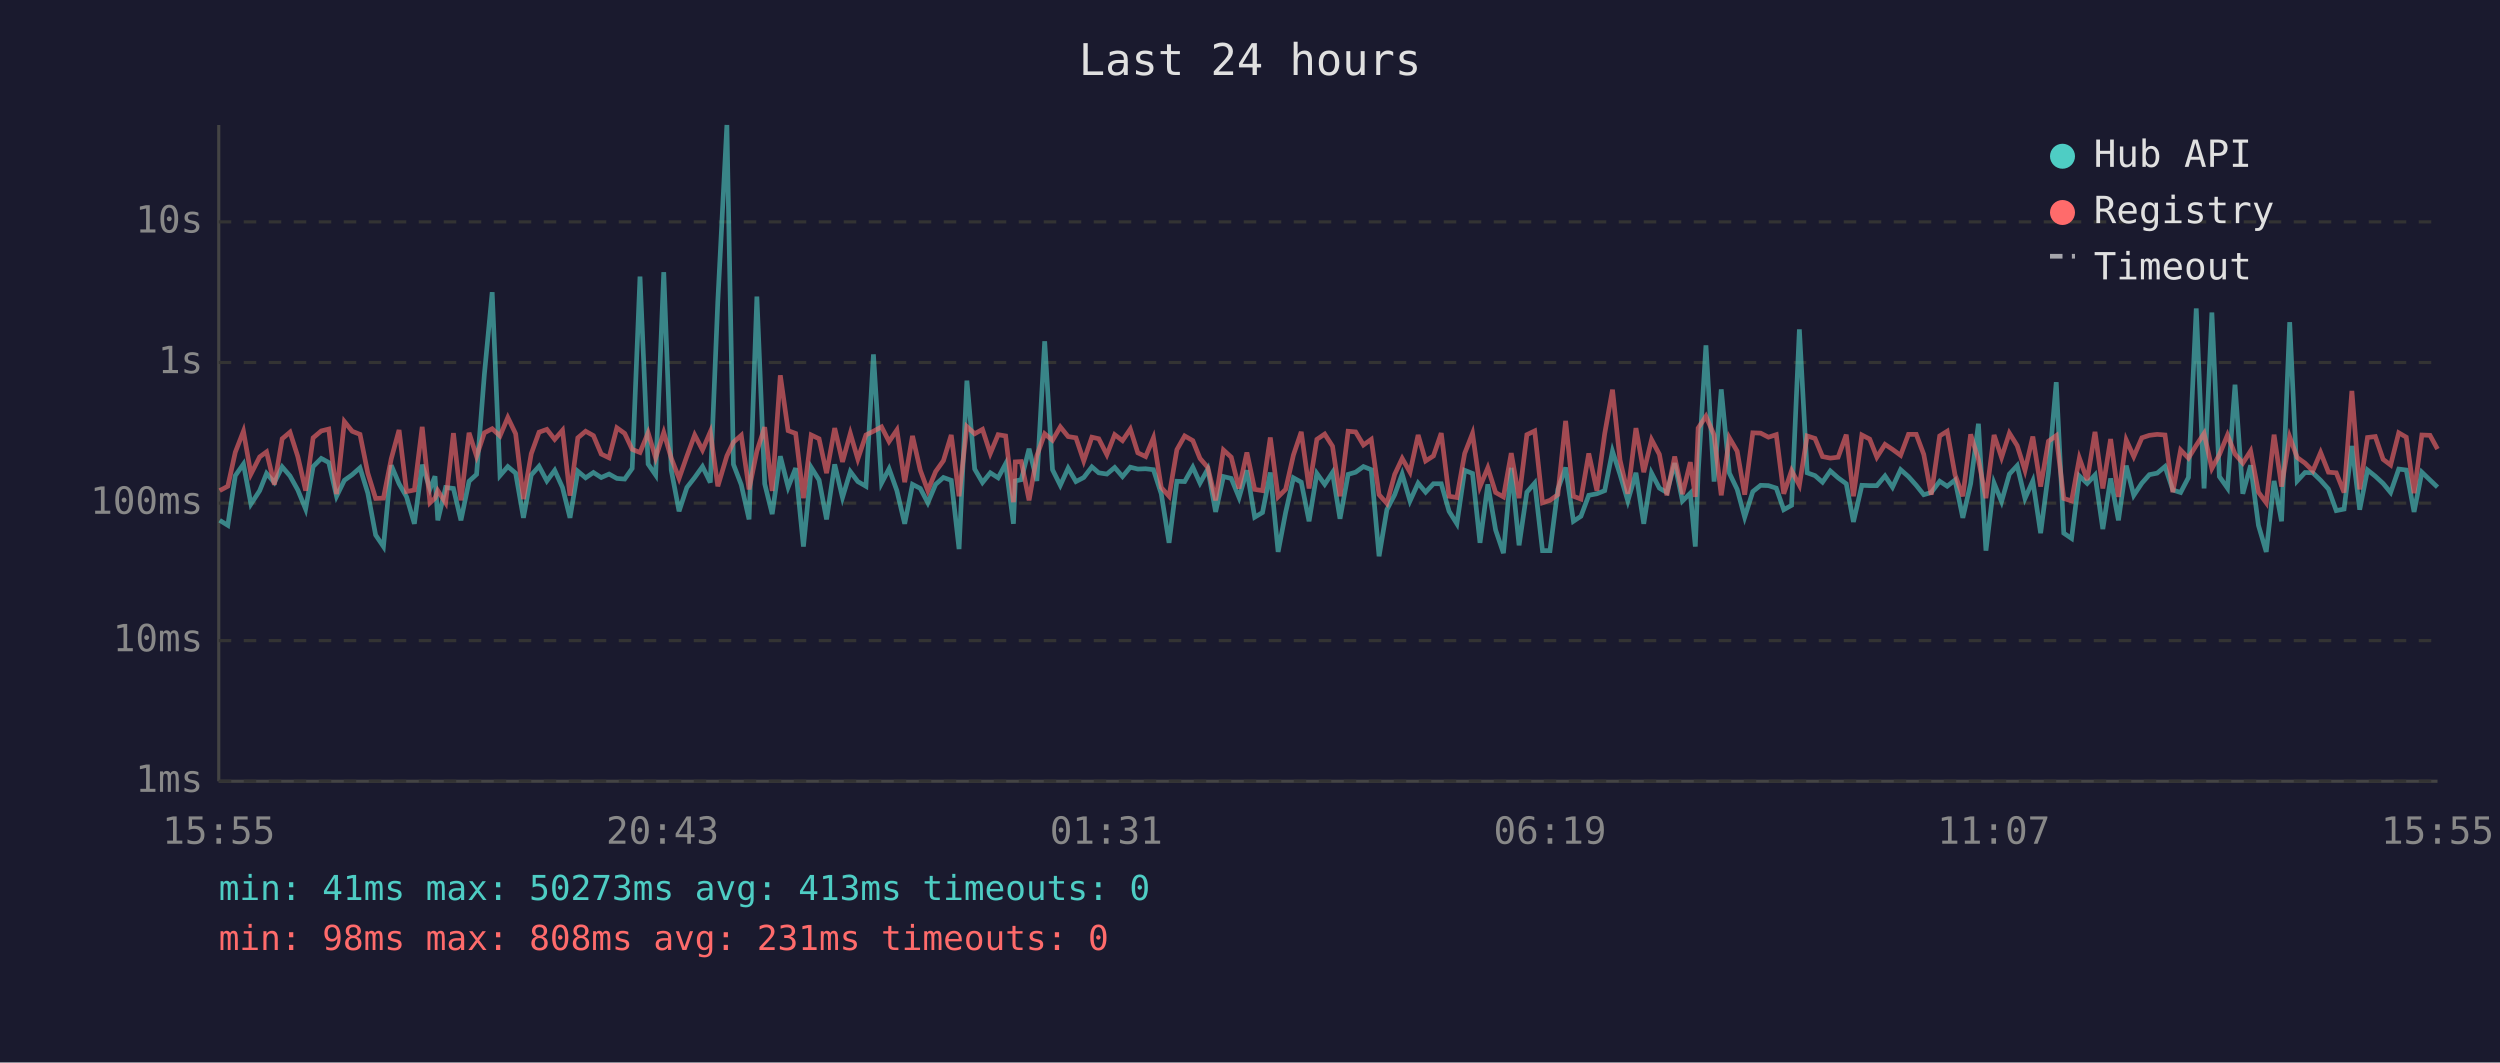
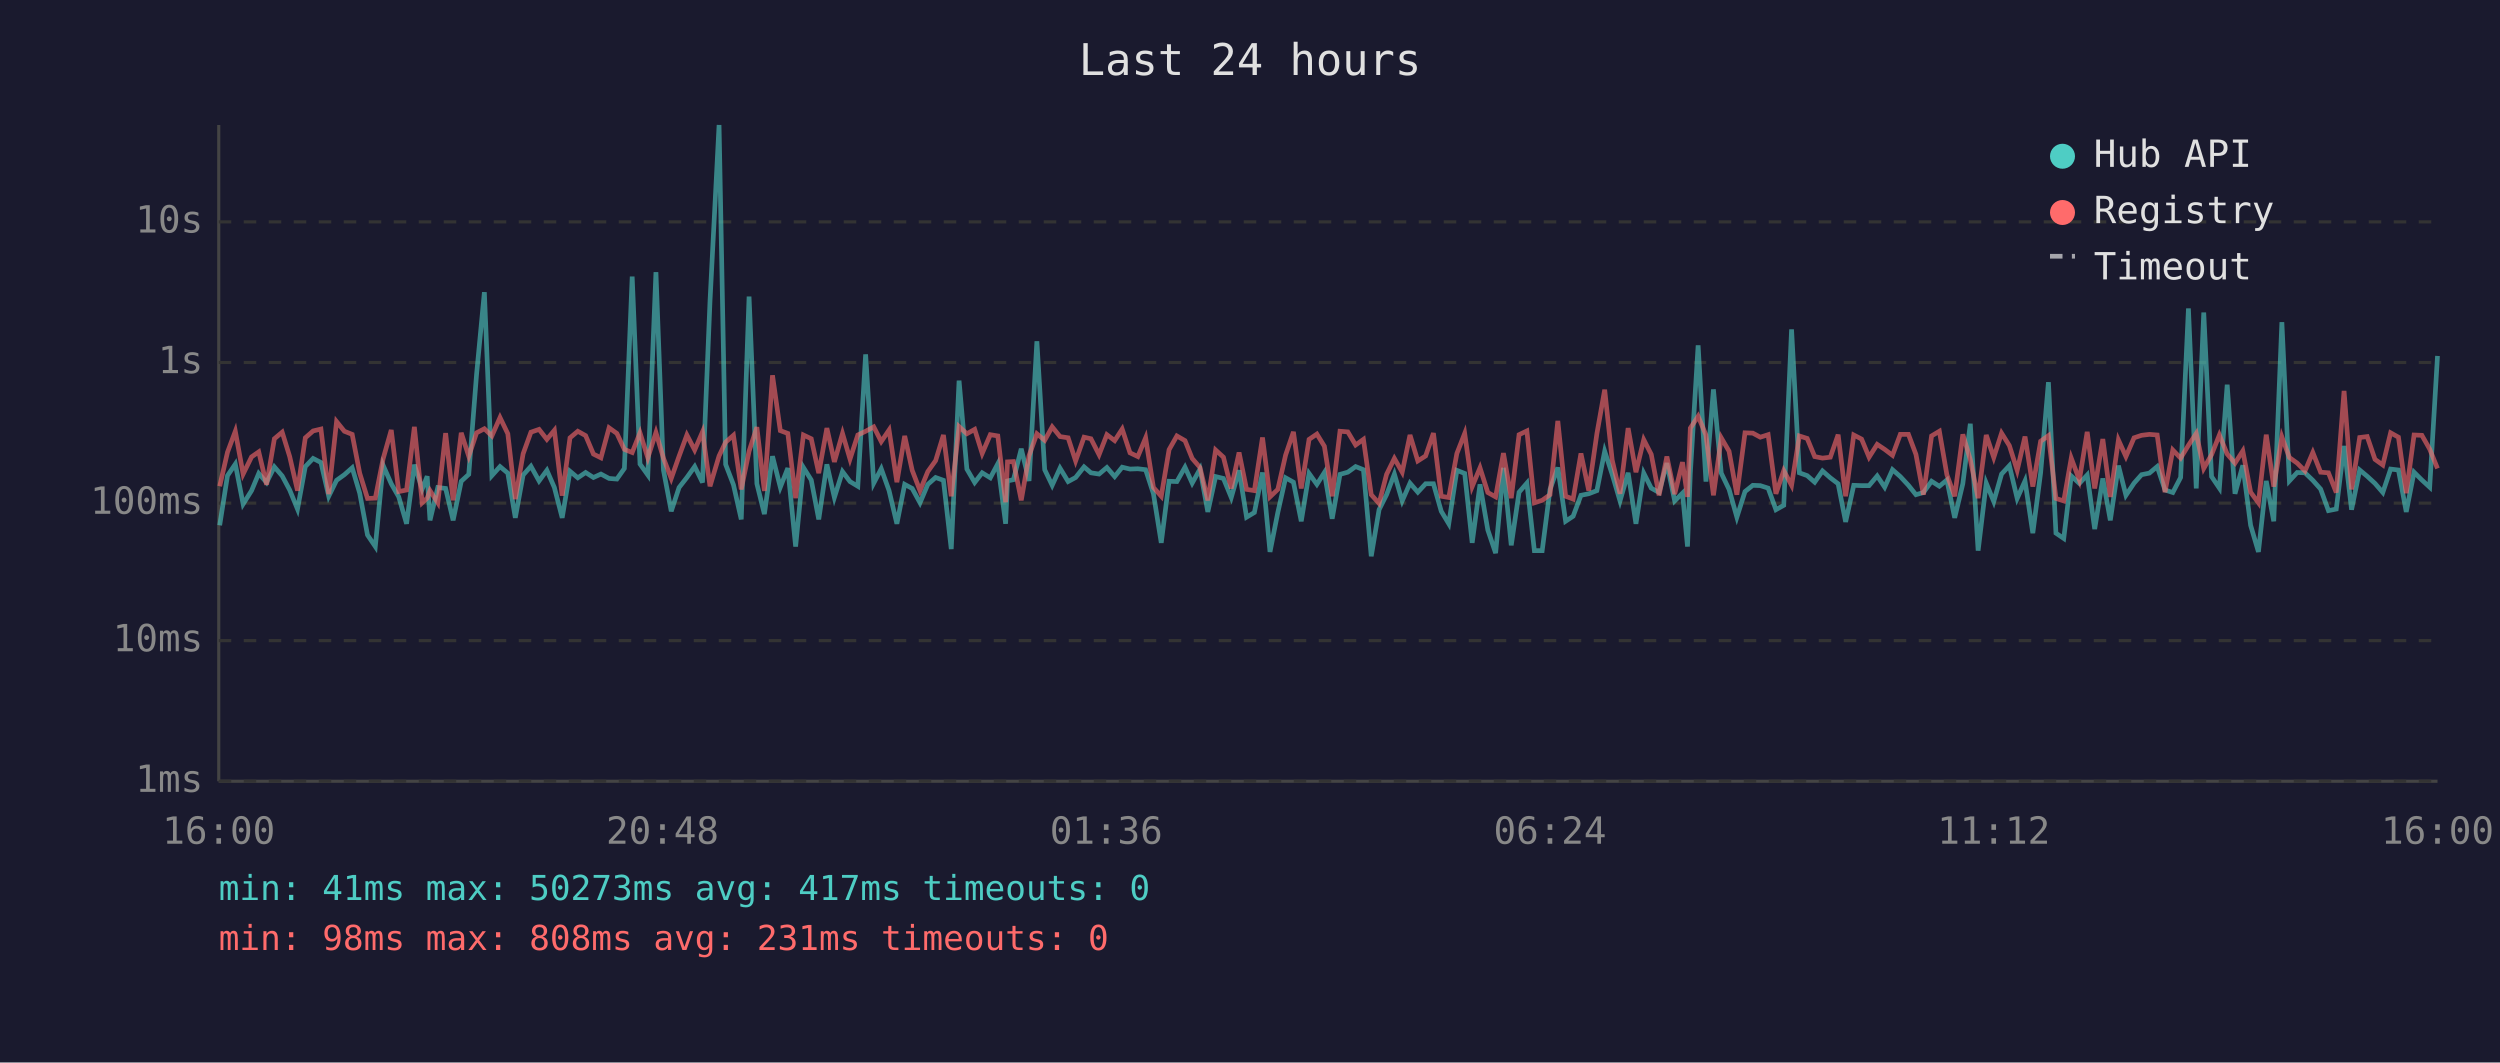
<svg xmlns="http://www.w3.org/2000/svg" viewBox="0 0 800 340" font-family="monospace" font-size="12">
  <rect width="800" height="340" fill="#1a1a2e" />
  <text x="400" y="24" fill="#e0e0e0" font-size="14" text-anchor="middle">Last 24 hours</text>
  <line x1="70" y1="40" x2="70" y2="250" stroke="#444" stroke-width="1" />
  <line x1="70" y1="250" x2="780" y2="250" stroke="#444" stroke-width="1" />
  <line x1="70" y1="250" x2="780" y2="250" stroke="#333" stroke-width="1" stroke-dasharray="4" />
  <text x="65" y="250" fill="#888" text-anchor="end" dominant-baseline="middle">1ms</text>
  <line x1="70" y1="205" x2="780" y2="205" stroke="#333" stroke-width="1" stroke-dasharray="4" />
  <text x="65" y="205" fill="#888" text-anchor="end" dominant-baseline="middle">10ms</text>
  <line x1="70" y1="161" x2="780" y2="161" stroke="#333" stroke-width="1" stroke-dasharray="4" />
  <text x="65" y="161" fill="#888" text-anchor="end" dominant-baseline="middle">100ms</text>
  <line x1="70" y1="116" x2="780" y2="116" stroke="#333" stroke-width="1" stroke-dasharray="4" />
  <text x="65" y="116" fill="#888" text-anchor="end" dominant-baseline="middle">1s</text>
  <line x1="70" y1="71" x2="780" y2="71" stroke="#333" stroke-width="1" stroke-dasharray="4" />
  <text x="65" y="71" fill="#888" text-anchor="end" dominant-baseline="middle">10s</text>
-   <text x="70" y="270" fill="#888" text-anchor="middle">15:55</text>
-   <text x="212" y="270" fill="#888" text-anchor="middle">20:43</text>
-   <text x="354" y="270" fill="#888" text-anchor="middle">01:31</text>
-   <text x="496" y="270" fill="#888" text-anchor="middle">06:19</text>
-   <text x="638" y="270" fill="#888" text-anchor="middle">11:07</text>
-   <text x="780" y="270" fill="#888" text-anchor="middle">15:55</text>
-   <polyline points="70.3,166.5 72.9,168.1 75.3,152.2 77.9,148.5 80.3,161.3 83.1,157.0 85.3,151.5 87.8,154.4 90.3,149.4 92.8,152.3 95.3,156.8 97.8,162.9 100.2,149.3 102.8,146.7 105.2,148.0 107.7,158.8 110.2,153.7 112.7,151.9 115.2,149.7 117.7,157.8 120.2,171.2 122.7,174.9 125.2,148.9 127.7,154.8 130.1,159.0 132.6,167.6 135.1,148.7 137.6,156.5 139.2,152.4 140.1,166.5 142.6,156.0 145.1,156.3 147.5,166.5 150.1,154.0 152.5,151.8 155.0,119.8 157.5,93.5 160.0,152.2 162.5,149.3 165.0,151.4 167.5,165.7 170.0,152.0 172.5,149.2 175.0,153.9 177.5,150.5 180.0,156.0 182.4,165.7 184.9,150.8 187.4,152.9 189.9,151.2 192.4,152.8 194.9,151.7 197.4,153.1 199.9,153.3 202.3,149.9 204.8,88.5 207.4,148.5 209.8,152.0 212.4,87.1 214.8,150.4 217.3,163.6 219.8,156.0 222.3,152.8 224.8,149.3 227.3,154.4 229.7,96.4 232.6,40.0 234.7,148.6 237.2,155.1 239.7,166.2 242.2,94.9 244.7,154.8 247.1,164.5 249.7,146.0 252.2,155.9 254.6,149.8 257.1,174.9 259.6,149.6 262.1,153.6 264.5,166.2 267.1,148.6 269.6,159.2 272.1,150.9 274.5,154.1 277.1,155.6 279.5,113.4 282.1,154.6 284.5,150.0 287.0,157.0 289.5,167.6 292.0,155.0 294.5,156.3 296.9,160.9 299.4,155.0 301.9,152.8 304.4,153.7 306.9,175.7 309.4,121.8 311.9,150.1 314.4,154.4 316.9,151.3 319.4,152.9 321.8,148.4 324.3,167.6 324.9,153.9 326.8,153.5 329.3,143.6 331.8,153.9 334.3,109.2 336.8,150.3 339.3,155.3 341.8,149.8 344.3,154.1 346.8,152.8 349.4,149.4 351.6,151.3 354.2,151.7 356.7,149.6 359.2,152.5 361.7,149.5 364.1,150.1 366.6,150.0 369.1,150.3 371.6,158.0 374.1,173.7 376.6,154.0 379.1,154.1 381.7,149.5 384.0,154.6 386.5,150.1 389.0,163.8 391.5,152.5 394.0,153.1 396.5,159.2 399.0,150.5 401.5,165.5 404.0,164.0 406.5,151.2 409.0,176.6 411.4,164.0 413.9,152.9 416.4,154.3 418.9,166.8 421.4,151.5 423.9,155.0 426.4,151.2 428.8,166.0 431.4,151.8 433.8,151.1 436.3,149.3 438.8,150.3 441.3,178.0 443.8,163.1 446.3,158.3 448.7,151.7 451.2,160.3 453.8,154.6 456.2,157.5 458.7,154.8 461.2,154.8 463.7,163.6 466.2,167.6 468.7,150.5 471.2,151.5 473.6,173.7 476.1,155.0 478.6,169.6 481.1,177.0 483.6,149.7 486.1,174.5 488.6,157.5 491.1,154.6 493.6,176.2 496.0,176.2 498.5,156.6 501.0,149.6 503.5,166.8 505.9,165.2 508.4,158.5 511.0,158.0 513.5,157.0 516.0,144.4 518.4,151.8 520.9,160.3 523.5,151.3 526.0,167.6 528.5,151.4 531.0,156.2 533.4,157.6 535.9,148.2 538.4,160.3 540.9,157.8 542.5,174.9 543.4,151.5 545.9,110.5 548.5,154.1 550.8,124.6 553.4,151.4 555.9,156.6 558.3,165.5 560.9,157.3 563.4,155.3 565.9,155.4 568.4,156.2 570.8,163.1 573.3,161.7 575.8,105.4 578.3,151.3 580.8,152.2 583.2,154.3 585.7,150.7 588.2,152.9 590.8,154.8 593.1,167.0 595.8,155.3 598.3,155.4 600.6,155.4 603.2,152.3 605.6,155.9 608.2,150.3 610.7,152.5 613.2,155.3 615.6,158.3 618.0,157.6 620.7,154.0 623.1,155.6 625.6,153.6 628.1,165.7 630.6,154.8 633.1,135.6 635.5,176.2 638.1,154.6 640.5,160.5 643.0,151.7 645.5,149.0 648.0,159.5 650.5,153.9 653.0,170.6 655.5,151.3 658.0,122.3 660.4,170.6 662.9,172.3 665.4,152.3 667.9,154.7 670.4,152.0 672.9,169.3 675.4,153.1 677.9,166.5 680.4,149.0 682.8,158.5 685.4,154.6 687.8,151.9 690.3,151.4 692.8,149.3 695.3,156.8 697.8,157.6 700.3,152.8 702.8,98.7 705.3,156.3 707.8,100.0 710.2,152.5 712.8,156.2 715.2,123.1 717.7,158.0 720.2,148.9 722.7,168.1 725.2,176.6 727.7,153.9 730.1,166.8 732.7,103.1 735.1,153.9 737.6,151.2 740.1,151.3 742.6,153.7 745.1,156.5 747.6,163.4 750.1,162.9 752.6,142.7 755.1,163.1 757.6,150.4 760.1,152.4 762.6,154.7 765.0,157.6 767.6,150.1 770.0,150.4 772.5,163.8 775.0,151.1 777.6,153.6 780.0,155.9" fill="none" stroke="#4ecdc4" stroke-width="1.5" opacity="0.6" />
-   <polyline points="70.3,157.0 72.9,155.6 75.3,144.7 77.9,138.0 80.3,151.7 83.1,146.2 85.3,144.6 87.8,155.1 90.3,140.4 92.8,138.3 95.3,146.1 97.8,157.0 100.2,140.1 102.8,137.9 105.2,137.3 107.7,158.1 110.2,134.9 112.7,138.0 115.2,139.0 117.7,151.4 120.2,159.5 122.7,159.4 125.2,146.8 127.7,137.6 130.1,157.3 132.6,156.8 135.1,136.6 137.6,160.9 139.2,159.4 140.1,157.0 142.6,160.9 145.1,138.6 147.5,160.1 150.1,138.5 152.5,146.0 155.0,138.5 157.5,137.2 160.0,139.5 162.5,133.6 165.0,138.8 167.5,159.7 170.0,145.2 172.5,138.3 175.0,137.4 177.5,140.6 180.0,137.7 182.4,158.6 184.9,140.1 187.4,138.0 189.9,139.4 192.4,145.3 194.9,146.5 197.4,136.9 199.9,138.7 202.3,143.8 204.8,144.8 207.4,138.5 209.8,146.5 212.4,138.4 214.8,146.6 217.3,153.1 219.8,146.0 222.3,139.2 224.8,144.0 227.3,138.2 229.7,155.6 232.6,145.9 234.7,141.5 237.2,139.3 239.7,156.6 242.2,144.4 244.7,136.7 247.1,157.1 249.7,120.1 252.2,137.8 254.6,138.7 257.1,159.4 259.6,139.2 262.1,140.4 264.5,151.4 267.1,137.0 269.6,147.8 272.1,138.7 274.5,146.9 277.1,139.2 279.5,138.0 282.1,136.6 284.5,141.3 287.0,137.6 289.5,154.3 292.0,139.5 294.5,150.5 296.9,157.0 299.4,150.9 301.9,147.4 304.4,139.2 306.9,158.8 309.4,136.5 311.9,138.8 314.4,137.4 316.9,145.1 319.4,139.1 321.8,139.5 324.3,160.7 324.9,147.8 326.8,147.7 329.3,160.1 331.8,145.8 334.3,138.8 336.8,140.9 339.3,136.6 341.8,139.7 344.3,140.1 346.8,147.5 349.4,139.9 351.6,140.4 354.2,145.5 356.7,139.1 359.2,141.0 361.7,137.3 364.1,144.9 366.6,146.1 369.1,140.1 371.6,156.0 374.1,158.8 376.6,143.9 379.1,139.5 381.7,141.0 384.0,146.7 386.5,149.6 389.0,160.1 391.5,144.0 394.0,146.3 396.5,156.3 399.0,144.8 401.5,156.6 404.0,157.0 406.5,140.0 409.0,159.0 411.4,156.6 413.9,145.6 416.4,138.2 418.9,156.3 421.4,140.6 423.9,138.9 426.4,142.8 428.8,158.8 431.4,138.0 433.8,138.2 436.3,142.4 438.8,140.6 441.3,158.3 443.8,161.1 446.3,151.8 448.7,146.7 451.2,151.1 453.8,139.2 456.2,147.5 458.7,145.9 461.2,138.6 463.7,158.8 466.2,159.2 468.7,145.1 471.2,138.7 473.6,155.7 476.1,149.7 478.6,157.6 481.1,159.0 483.6,145.0 486.1,159.4 488.6,139.1 491.1,137.9 493.6,160.9 496.0,160.1 498.5,158.3 501.0,134.7 503.5,158.8 505.9,159.7 508.4,145.1 511.0,157.0 513.5,138.8 516.0,124.7 518.4,147.2 520.9,158.0 523.5,137.0 526.0,151.1 528.5,140.7 531.0,145.4 533.4,158.5 535.9,146.1 538.4,158.1 540.9,147.9 542.5,159.0 543.4,137.0 545.9,133.2 548.5,139.2 550.8,158.5 553.4,140.1 555.9,144.4 558.3,158.3 560.9,138.5 563.4,138.6 565.9,139.9 568.4,139.1 570.8,158.0 573.3,150.6 575.8,155.3 578.3,139.5 580.8,140.3 583.2,146.1 585.7,146.6 588.2,146.3 590.8,139.1 593.1,158.8 595.8,139.2 598.3,140.5 600.6,146.3 603.2,142.2 605.6,143.8 608.2,145.7 610.7,139.0 613.2,139.0 615.6,145.4 618.0,158.3 620.7,139.5 623.1,138.0 625.6,151.9 628.1,158.8 630.6,139.0 633.1,147.1 635.5,159.4 638.1,139.2 640.5,146.4 643.0,138.6 645.5,142.6 648.0,150.5 650.5,139.7 653.0,155.7 655.5,141.2 658.0,139.4 660.4,159.5 662.9,160.3 665.4,146.6 667.9,153.6 670.4,138.2 672.9,156.3 675.4,140.5 677.9,159.0 680.4,140.8 682.8,146.1 685.4,140.1 687.8,139.3 690.3,139.0 692.8,139.2 695.3,157.5 697.8,144.0 700.3,146.6 702.8,142.5 705.3,138.7 707.8,149.9 710.2,145.5 712.8,139.2 715.2,145.3 717.7,148.2 720.2,144.3 722.7,157.5 725.2,160.9 727.7,139.1 730.1,155.7 732.7,139.8 735.1,146.4 737.6,148.2 740.1,150.7 742.6,144.8 745.1,151.1 747.6,151.3 750.1,157.6 752.6,125.1 755.1,156.6 757.6,140.0 760.1,139.7 762.6,147.0 765.0,148.8 767.6,138.5 770.0,139.9 772.5,157.8 775.0,139.2 777.6,139.3 780.0,143.7" fill="none" stroke="#ff6b6b" stroke-width="1.5" opacity="0.6" />
+   <text x="70" y="270" fill="#888" text-anchor="middle">16:00</text>
+   <text x="212" y="270" fill="#888" text-anchor="middle">20:48</text>
+   <text x="354" y="270" fill="#888" text-anchor="middle">01:36</text>
+   <text x="496" y="270" fill="#888" text-anchor="middle">06:24</text>
+   <text x="638" y="270" fill="#888" text-anchor="middle">11:12</text>
+   <text x="780" y="270" fill="#888" text-anchor="middle">16:00</text>
+   <polyline points="70.3,168.1 72.8,152.2 75.3,148.5 77.8,161.3 80.5,157.0 82.8,151.5 85.3,154.4 87.8,149.4 90.3,152.3 92.7,156.8 95.2,162.9 97.7,149.3 100.2,146.7 102.7,148.0 105.2,158.8 107.7,153.7 110.2,151.9 112.7,149.7 115.1,157.8 117.6,171.2 120.1,174.9 122.6,148.9 125.2,154.8 127.6,159.0 130.1,167.6 132.6,148.7 135.1,156.5 136.7,152.4 137.6,166.5 140.1,156.0 142.6,156.3 145.0,166.5 147.6,154.0 150.0,151.8 152.5,119.8 155.0,93.5 157.4,152.2 160.0,149.3 162.5,151.4 164.9,165.7 167.4,152.0 169.9,149.2 172.5,153.9 175.0,150.5 177.4,156.0 179.9,165.7 182.4,150.8 184.9,152.9 187.4,151.2 189.9,152.8 192.3,151.7 194.9,153.1 197.4,153.3 199.8,149.9 202.3,88.5 204.8,148.5 207.3,152.0 209.9,87.1 212.3,150.4 214.8,163.6 217.3,156.0 219.8,152.8 222.3,149.3 224.8,154.4 227.2,96.4 230.1,40.0 232.2,148.6 234.7,155.1 237.2,166.2 239.7,94.9 242.2,154.8 244.6,164.5 247.2,146.0 249.7,155.9 252.1,149.8 254.6,174.9 257.1,149.6 259.6,153.6 262.0,166.2 264.6,148.6 267.0,159.2 269.6,150.9 272.0,154.1 274.5,155.6 277.0,113.4 279.6,154.6 282.0,150.0 284.5,157.0 287.0,167.6 289.5,155.0 291.9,156.3 294.4,160.9 296.9,155.0 299.4,152.8 301.9,153.7 304.4,175.7 306.9,121.8 309.4,150.1 311.9,154.4 314.3,151.3 316.9,152.9 319.3,148.4 321.8,167.6 322.4,153.9 324.3,153.5 326.8,143.6 329.3,153.9 331.8,109.2 334.3,150.3 336.7,155.3 339.2,149.8 341.8,154.1 344.2,152.8 346.9,149.4 349.1,151.3 351.7,151.7 354.2,149.6 356.7,152.5 359.1,149.5 361.6,150.1 364.1,150.0 366.6,150.3 369.1,158.0 371.6,173.7 374.1,154.0 376.6,154.1 379.2,149.5 381.5,154.6 384.0,150.1 386.5,163.8 389.0,152.5 391.5,153.1 394.0,159.2 396.5,150.5 398.9,165.5 401.4,164.0 404.0,151.2 406.4,176.6 408.9,164.0 411.4,152.9 413.9,154.3 416.4,166.8 418.9,151.5 421.4,155.0 423.8,151.2 426.3,166.0 428.8,151.8 431.3,151.1 433.8,149.3 436.3,150.3 438.8,178.0 441.3,163.1 443.7,158.3 446.2,151.7 448.7,160.3 451.2,154.6 453.7,157.5 456.2,154.8 458.7,154.8 461.2,163.6 463.6,167.6 466.2,150.5 468.7,151.5 471.1,173.7 473.6,155.0 476.1,169.6 478.6,177.0 481.1,149.7 483.6,174.5 486.1,157.5 488.6,154.6 491.0,176.2 493.5,176.2 496.0,156.6 498.5,149.6 501.0,166.8 503.4,165.2 505.9,158.5 508.4,158.0 511.0,157.0 513.5,144.4 515.9,151.8 518.4,160.3 521.0,151.3 523.5,167.6 526.0,151.4 528.4,156.2 530.9,157.6 533.4,148.2 535.9,160.3 538.4,157.8 540.0,174.9 540.9,151.5 543.4,110.5 545.9,154.1 548.3,124.6 550.8,151.4 553.3,156.6 555.8,165.5 558.4,157.3 560.9,155.3 563.3,155.4 565.8,156.2 568.3,163.1 570.8,161.7 573.3,105.4 575.8,151.3 578.3,152.2 580.7,154.3 583.2,150.7 585.7,152.9 588.2,154.8 590.6,167.0 593.2,155.3 595.7,155.4 598.1,155.4 600.7,152.3 603.1,155.9 605.6,150.3 608.1,152.5 610.7,155.3 613.1,158.3 615.5,157.6 618.1,154.0 620.6,155.6 623.0,153.6 625.5,165.7 628.1,154.8 630.5,135.6 633.0,176.2 635.6,154.6 638.0,160.5 640.5,151.7 643.0,149.0 645.5,159.5 648.0,153.9 650.5,170.6 653.0,151.3 655.5,122.3 657.9,170.6 660.4,172.3 662.8,152.3 665.4,154.7 667.9,152.0 670.3,169.3 672.9,153.1 675.3,166.5 677.9,149.0 680.3,158.5 682.9,154.6 685.3,151.9 687.8,151.4 690.3,149.3 692.8,156.8 695.3,157.6 697.8,152.8 700.3,98.7 702.8,156.3 705.2,100.0 707.7,152.5 710.2,156.2 712.7,123.1 715.2,158.0 717.7,148.9 720.2,168.1 722.7,176.6 725.2,153.9 727.6,166.8 730.2,103.1 732.6,153.9 735.1,151.2 737.6,151.3 740.1,153.7 742.6,156.5 745.1,163.4 747.6,162.9 750.1,142.7 752.5,163.1 755.1,150.4 757.5,152.4 760.0,154.7 762.5,157.6 765.0,150.1 767.5,150.4 770.0,163.8 772.5,151.1 775.0,153.6 777.5,155.9 780.0,113.9" fill="none" stroke="#4ecdc4" stroke-width="1.5" opacity="0.6" />
+   <polyline points="70.3,155.6 72.8,144.7 75.3,138.0 77.8,151.7 80.5,146.2 82.8,144.6 85.3,155.1 87.8,140.4 90.3,138.3 92.7,146.1 95.2,157.0 97.7,140.1 100.2,137.9 102.7,137.3 105.2,158.1 107.7,134.9 110.2,138.0 112.7,139.0 115.1,151.4 117.6,159.5 120.1,159.4 122.6,146.8 125.2,137.6 127.6,157.3 130.1,156.8 132.6,136.6 135.1,160.9 136.7,159.4 137.6,157.0 140.1,160.9 142.6,138.6 145.0,160.1 147.6,138.5 150.0,146.0 152.5,138.5 155.0,137.2 157.4,139.5 160.0,133.6 162.5,138.8 164.9,159.7 167.4,145.2 169.9,138.3 172.5,137.4 175.0,140.6 177.4,137.7 179.9,158.6 182.4,140.1 184.9,138.0 187.4,139.4 189.9,145.3 192.3,146.5 194.9,136.9 197.4,138.7 199.8,143.8 202.3,144.8 204.8,138.5 207.3,146.5 209.9,138.4 212.3,146.6 214.8,153.1 217.3,146.0 219.8,139.2 222.3,144.0 224.8,138.2 227.2,155.6 230.1,145.9 232.2,141.5 234.7,139.3 237.2,156.6 239.7,144.4 242.2,136.7 244.6,157.1 247.2,120.1 249.7,137.8 252.1,138.7 254.6,159.4 257.1,139.2 259.6,140.4 262.0,151.4 264.6,137.0 267.0,147.8 269.6,138.7 272.0,146.9 274.5,139.2 277.0,138.0 279.6,136.6 282.0,141.3 284.5,137.6 287.0,154.3 289.5,139.5 291.9,150.5 294.4,157.0 296.9,150.9 299.4,147.4 301.9,139.2 304.4,158.8 306.9,136.5 309.4,138.8 311.9,137.4 314.3,145.1 316.9,139.1 319.3,139.5 321.8,160.7 322.4,147.8 324.3,147.7 326.8,160.1 329.3,145.8 331.8,138.8 334.3,140.9 336.7,136.6 339.2,139.7 341.8,140.1 344.2,147.5 346.9,139.9 349.1,140.4 351.7,145.5 354.2,139.1 356.7,141.0 359.1,137.3 361.6,144.9 364.1,146.1 366.6,140.1 369.1,156.0 371.6,158.8 374.1,143.9 376.6,139.5 379.2,141.0 381.5,146.7 384.0,149.6 386.5,160.1 389.0,144.0 391.5,146.3 394.0,156.3 396.5,144.8 398.9,156.6 401.4,157.0 404.0,140.0 406.4,159.0 408.9,156.6 411.4,145.6 413.9,138.2 416.4,156.3 418.9,140.6 421.4,138.9 423.8,142.8 426.3,158.8 428.8,138.0 431.3,138.2 433.8,142.4 436.3,140.6 438.8,158.3 441.3,161.1 443.7,151.8 446.2,146.7 448.7,151.1 451.2,139.2 453.7,147.5 456.2,145.9 458.7,138.6 461.2,158.8 463.6,159.2 466.2,145.1 468.7,138.7 471.1,155.7 473.6,149.7 476.1,157.6 478.6,159.0 481.1,145.0 483.6,159.4 486.1,139.1 488.6,137.9 491.0,160.9 493.5,160.1 496.0,158.3 498.5,134.7 501.0,158.8 503.4,159.7 505.9,145.1 508.4,157.0 511.0,138.8 513.5,124.7 515.9,147.2 518.4,158.0 521.0,137.0 523.5,151.1 526.0,140.7 528.4,145.4 530.9,158.5 533.4,146.1 535.9,158.1 538.4,147.9 540.0,159.0 540.9,137.0 543.4,133.2 545.9,139.2 548.3,158.5 550.8,140.1 553.3,144.4 555.8,158.3 558.4,138.5 560.9,138.6 563.3,139.9 565.8,139.1 568.3,158.0 570.8,150.6 573.3,155.3 575.8,139.5 578.3,140.3 580.7,146.1 583.2,146.6 585.7,146.3 588.2,139.1 590.6,158.8 593.2,139.2 595.7,140.5 598.1,146.3 600.7,142.2 603.1,143.8 605.6,145.7 608.1,139.0 610.7,139.0 613.1,145.4 615.5,158.3 618.1,139.5 620.6,138.0 623.0,151.9 625.5,158.8 628.1,139.0 630.5,147.1 633.0,159.4 635.6,139.2 638.0,146.4 640.5,138.6 643.0,142.6 645.5,150.5 648.0,139.7 650.5,155.7 653.0,141.2 655.5,139.4 657.9,159.5 660.4,160.3 662.8,146.6 665.4,153.6 667.9,138.2 670.3,156.3 672.9,140.5 675.3,159.0 677.9,140.8 680.3,146.1 682.9,140.1 685.3,139.3 687.8,139.0 690.3,139.2 692.8,157.5 695.3,144.0 697.8,146.6 700.3,142.5 702.8,138.7 705.2,149.9 707.7,145.5 710.2,139.2 712.7,145.3 715.2,148.2 717.7,144.3 720.2,157.5 722.7,160.9 725.2,139.1 727.6,155.7 730.2,139.8 732.6,146.4 735.1,148.2 737.6,150.7 740.1,144.8 742.6,151.1 745.1,151.3 747.6,157.6 750.1,125.1 752.5,156.6 755.1,140.0 757.5,139.7 760.0,147.0 762.5,148.8 765.0,138.5 767.5,139.9 770.0,157.8 772.5,139.2 775.0,139.3 777.5,143.7 780.0,149.9" fill="none" stroke="#ff6b6b" stroke-width="1.5" opacity="0.6" />
  <circle cx="660" cy="50" r="4" fill="#4ecdc4" />
  <text x="670" y="50" fill="#e0e0e0" dominant-baseline="middle">Hub API</text>
  <circle cx="660" cy="68" r="4" fill="#ff6b6b" />
  <text x="670" y="68" fill="#e0e0e0" dominant-baseline="middle">Registry</text>
  <line x1="656" y1="82" x2="664" y2="82" stroke="#e0e0e0" stroke-width="1.5" stroke-dasharray="4,3" opacity="0.7" />
  <text x="670" y="86" fill="#e0e0e0" dominant-baseline="middle">Timeout</text>
-   <text x="70" y="288" fill="#4ecdc4" font-size="11">min: 41ms  max: 50273ms  avg: 413ms  timeouts: 0</text>
+   <text x="70" y="288" fill="#4ecdc4" font-size="11">min: 41ms  max: 50273ms  avg: 417ms  timeouts: 0</text>
  <text x="70" y="304" fill="#ff6b6b" font-size="11">min: 98ms  max: 808ms  avg: 231ms  timeouts: 0</text>
</svg>
